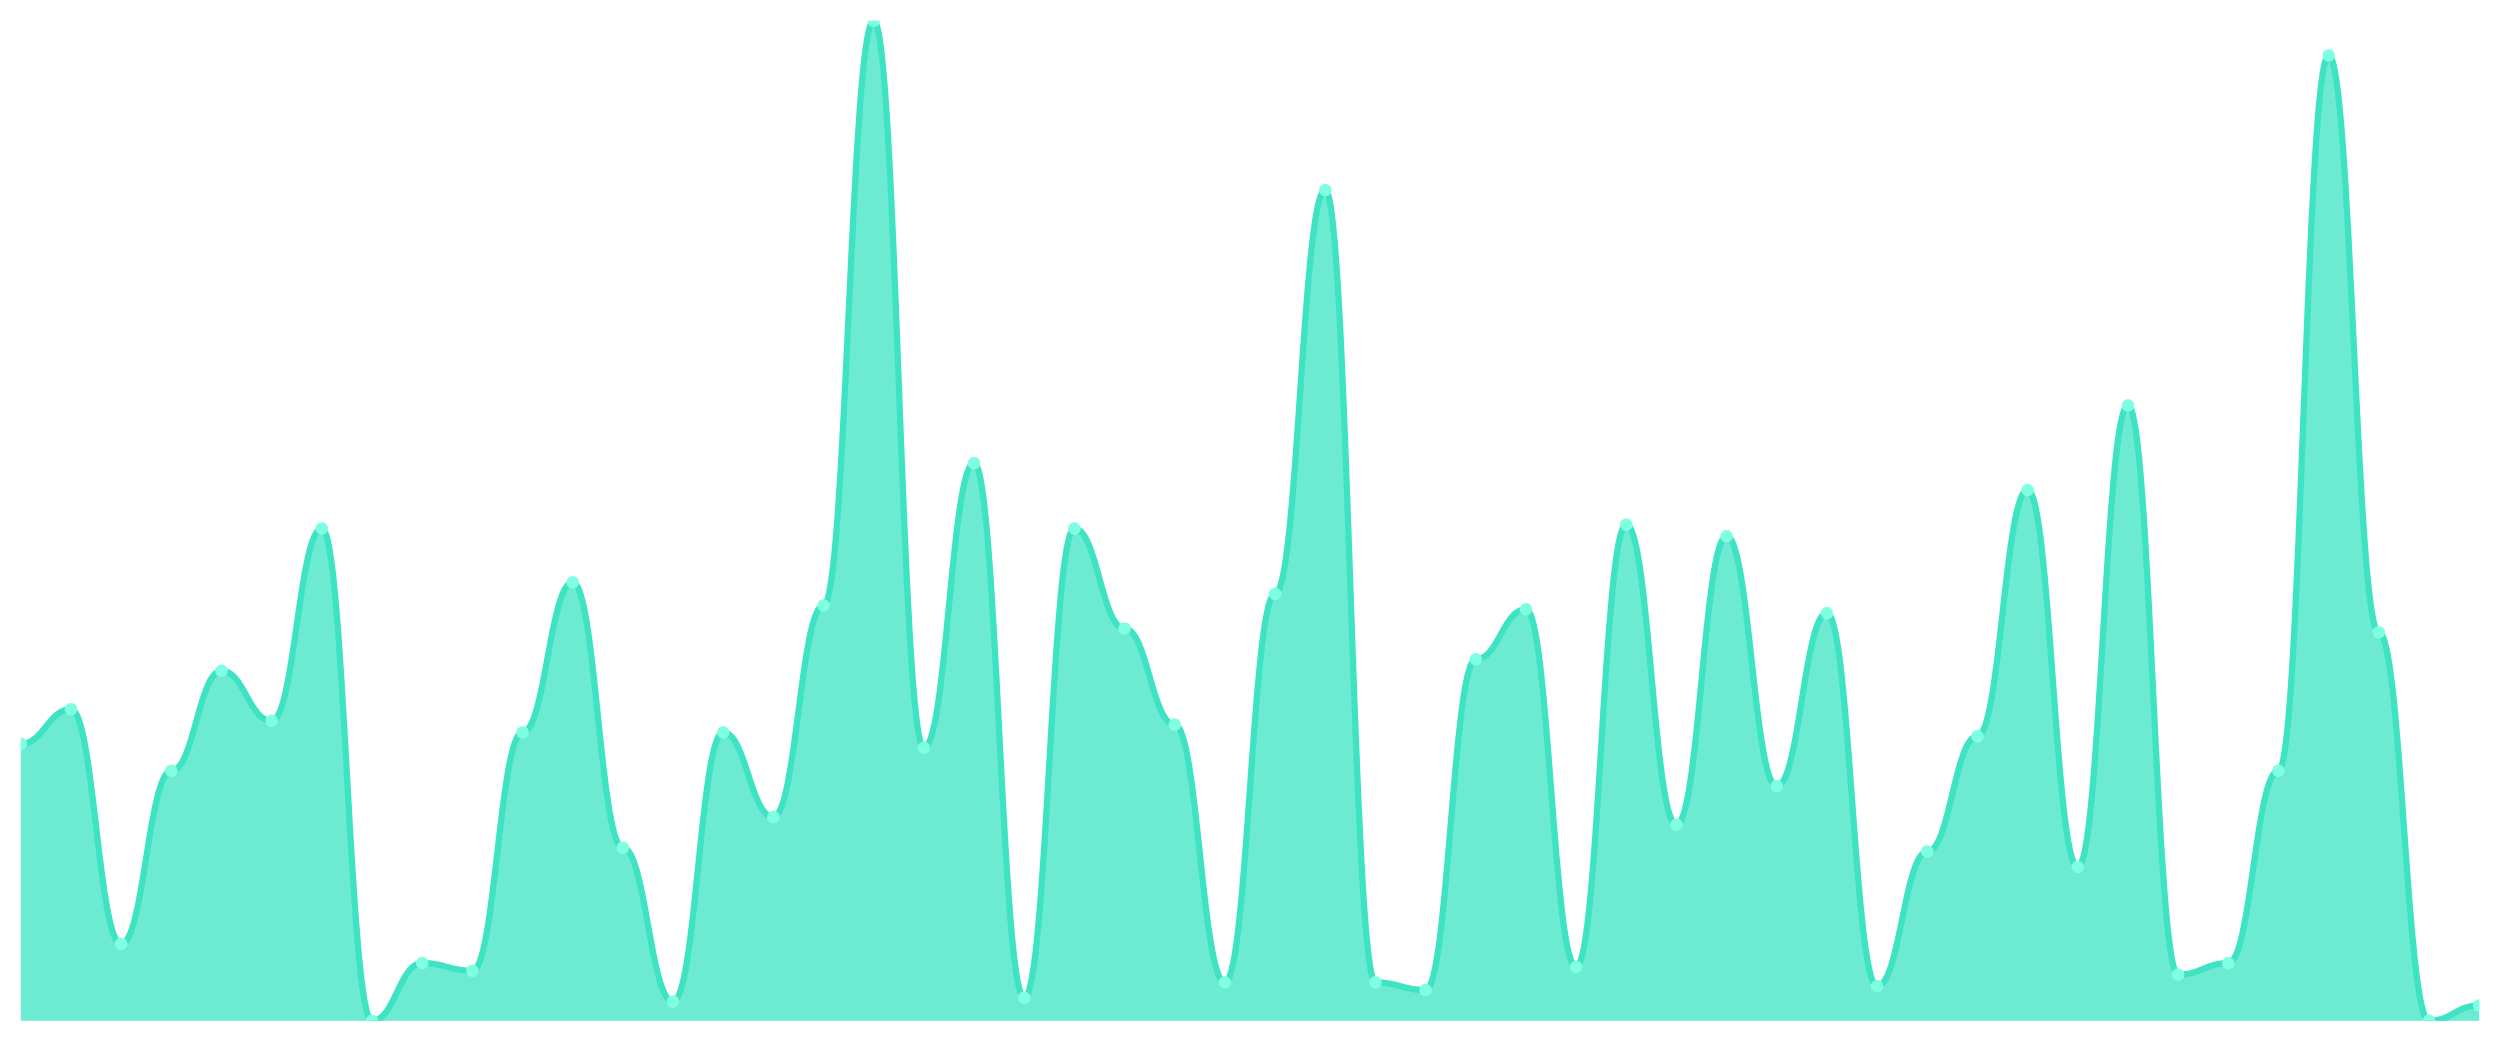
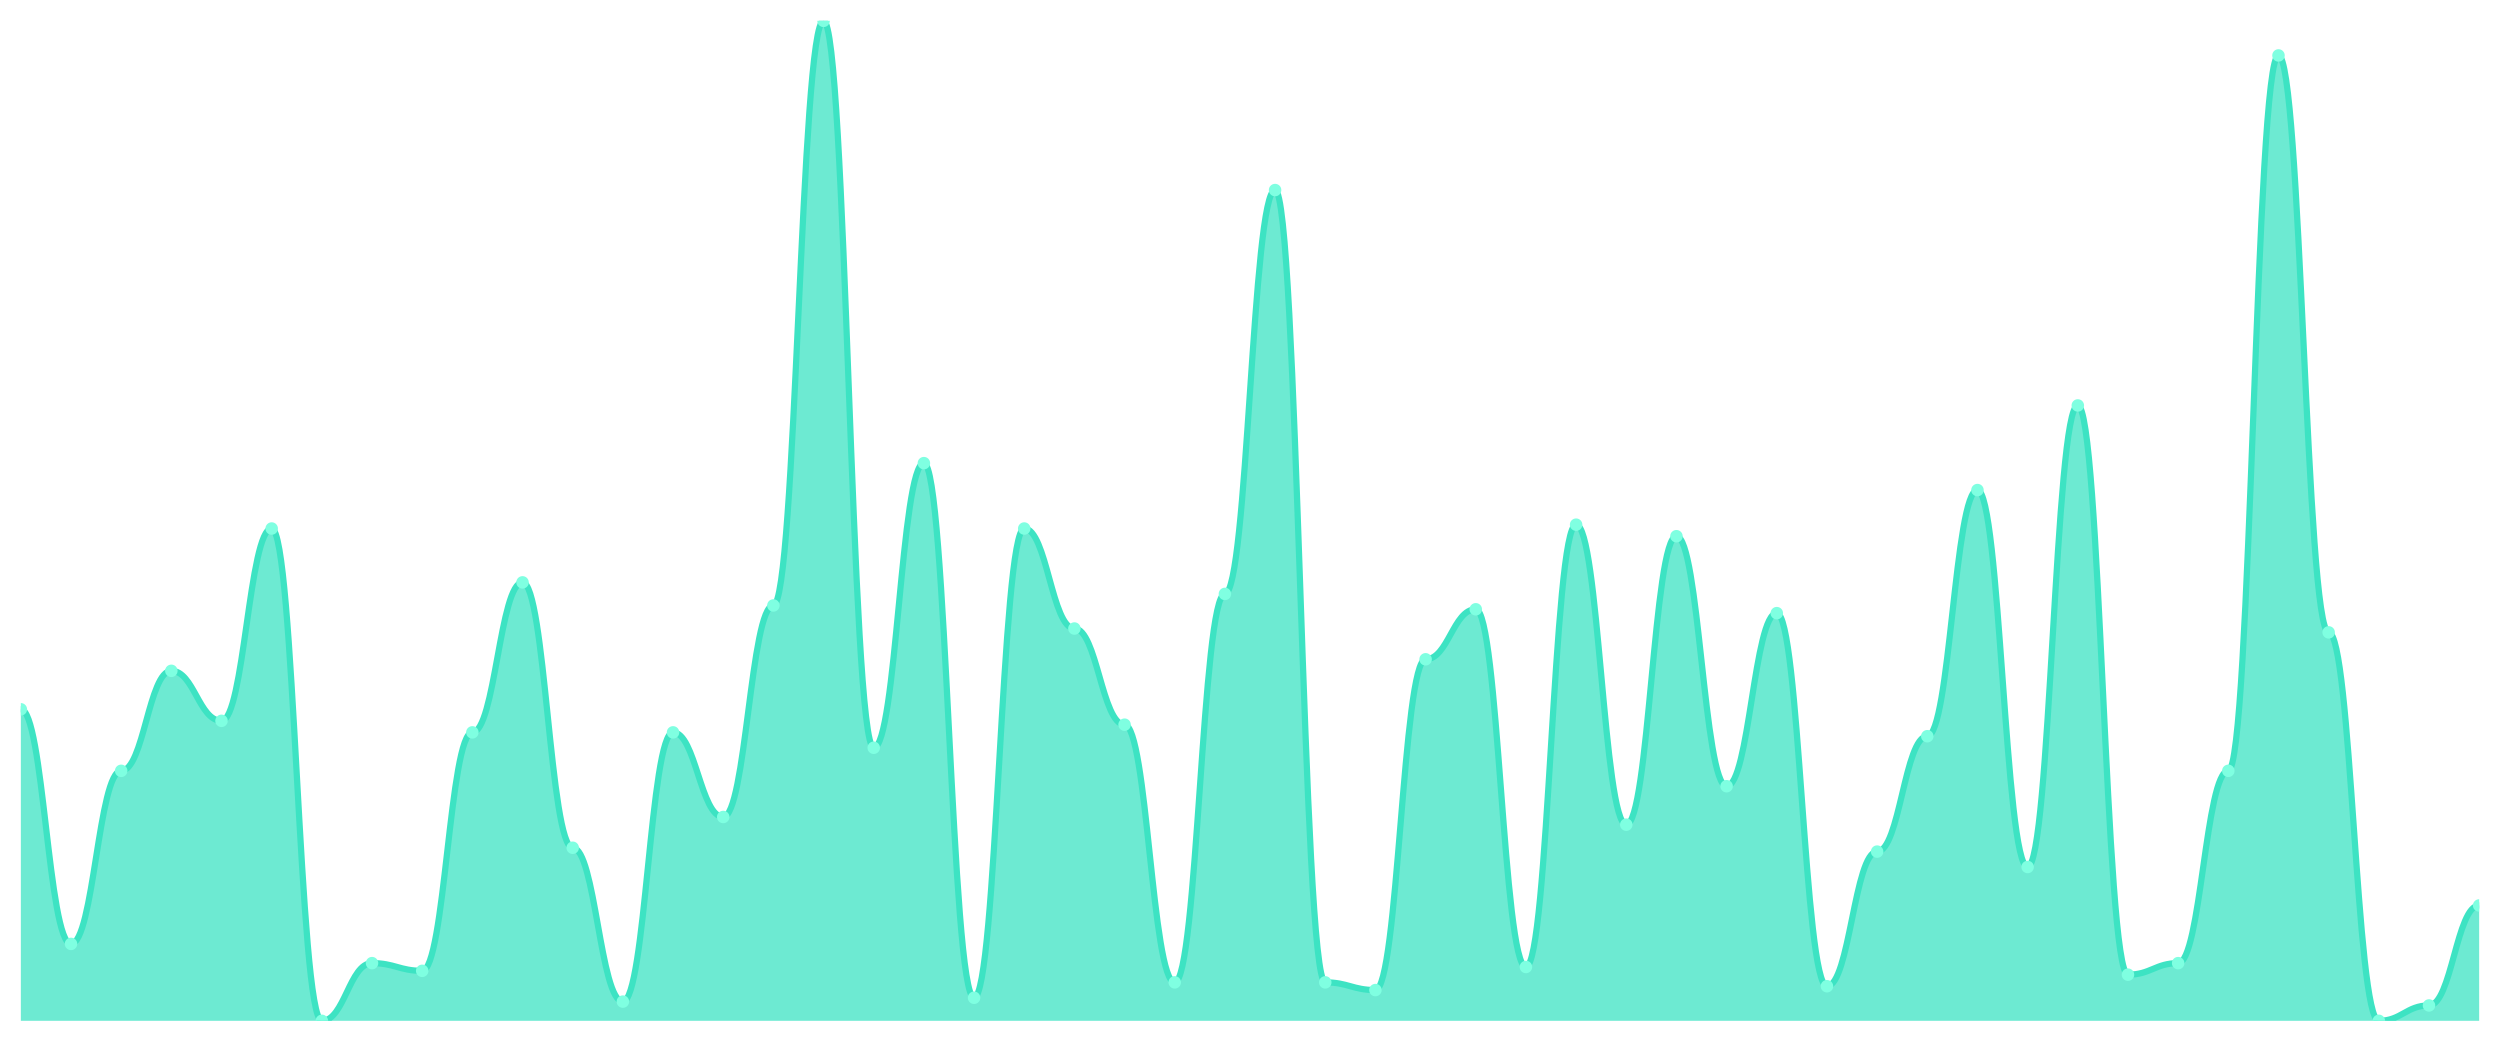
<svg xmlns="http://www.w3.org/2000/svg" viewBox="0 0 1200 500" width="1200" height="500">
  <defs>
    <clipPath id="c">
      <rect x="10" y="10" width="1180" height="480" />
    </clipPath>
  </defs>
  <rect width="1200" height="500" fill="none" />
  <g clip-path="url(#c)">
-     <path d="M 10,490 L 10,357.077 C 20.837,357.077 23.245,340.462 34.082,340.462 C 44.918,340.462 47.327,453.077 58.163,453.077 C 69,453.077 71.408,370 82.245,370 C 93.082,370 95.49,322 106.327,322 C 117.163,322 119.571,346 130.408,346 C 141.245,346 143.653,253.692 154.49,253.692 C 165.327,253.692 167.735,490 178.571,490 C 189.408,490 191.816,462.308 202.653,462.308 C 213.49,462.308 215.898,466 226.735,466 C 237.571,466 239.98,351.538 250.816,351.538 C 261.653,351.538 264.061,279.538 274.898,279.538 C 285.735,279.538 288.143,406.923 298.98,406.923 C 309.816,406.923 312.224,480.769 323.061,480.769 C 333.898,480.769 336.306,351.538 347.143,351.538 C 357.98,351.538 360.388,392.154 371.224,392.154 C 382.061,392.154 384.469,290.615 395.306,290.615 C 406.143,290.615 408.551,10 419.388,10 C 430.224,10 432.633,358.923 443.469,358.923 C 454.306,358.923 456.714,222.308 467.551,222.308 C 478.388,222.308 480.796,478.923 491.633,478.923 C 502.469,478.923 504.878,253.692 515.714,253.692 C 526.551,253.692 528.959,301.692 539.796,301.692 C 550.633,301.692 553.041,347.846 563.878,347.846 C 574.714,347.846 577.122,471.538 587.959,471.538 C 598.796,471.538 601.204,285.077 612.041,285.077 C 622.878,285.077 625.286,91.231 636.122,91.231 C 646.959,91.231 649.367,471.538 660.204,471.538 C 671.041,471.538 673.449,475.231 684.286,475.231 C 695.122,475.231 697.531,316.462 708.367,316.462 C 719.204,316.462 721.612,292.462 732.449,292.462 C 743.286,292.462 745.694,464.154 756.531,464.154 C 767.367,464.154 769.776,251.846 780.612,251.846 C 791.449,251.846 793.857,395.846 804.694,395.846 C 815.531,395.846 817.939,257.385 828.776,257.385 C 839.612,257.385 842.02,377.385 852.857,377.385 C 863.694,377.385 866.102,294.308 876.939,294.308 C 887.776,294.308 890.184,473.385 901.02,473.385 C 911.857,473.385 914.265,408.769 925.102,408.769 C 935.939,408.769 938.347,353.385 949.184,353.385 C 960.02,353.385 962.429,235.231 973.265,235.231 C 984.102,235.231 986.51,416.154 997.347,416.154 C 1008.184,416.154 1010.592,194.615 1021.429,194.615 C 1032.265,194.615 1034.673,467.846 1045.51,467.846 C 1056.347,467.846 1058.755,462.308 1069.592,462.308 C 1080.429,462.308 1082.837,370 1093.673,370 C 1104.51,370 1106.918,26.615 1117.755,26.615 C 1128.592,26.615 1131,303.538 1141.837,303.538 C 1152.673,303.538 1155.082,490 1165.918,490 C 1176.755,490 1179.163,482.615 1190,482.615 L 1190,490 Z" fill="rgba(61,227,195,0.75)" />
-     <path d="M 10,357.077 C 20.837,357.077 23.245,340.462 34.082,340.462 C 44.918,340.462 47.327,453.077 58.163,453.077 C 69,453.077 71.408,370 82.245,370 C 93.082,370 95.49,322 106.327,322 C 117.163,322 119.571,346 130.408,346 C 141.245,346 143.653,253.692 154.49,253.692 C 165.327,253.692 167.735,490 178.571,490 C 189.408,490 191.816,462.308 202.653,462.308 C 213.49,462.308 215.898,466 226.735,466 C 237.571,466 239.98,351.538 250.816,351.538 C 261.653,351.538 264.061,279.538 274.898,279.538 C 285.735,279.538 288.143,406.923 298.98,406.923 C 309.816,406.923 312.224,480.769 323.061,480.769 C 333.898,480.769 336.306,351.538 347.143,351.538 C 357.98,351.538 360.388,392.154 371.224,392.154 C 382.061,392.154 384.469,290.615 395.306,290.615 C 406.143,290.615 408.551,10 419.388,10 C 430.224,10 432.633,358.923 443.469,358.923 C 454.306,358.923 456.714,222.308 467.551,222.308 C 478.388,222.308 480.796,478.923 491.633,478.923 C 502.469,478.923 504.878,253.692 515.714,253.692 C 526.551,253.692 528.959,301.692 539.796,301.692 C 550.633,301.692 553.041,347.846 563.878,347.846 C 574.714,347.846 577.122,471.538 587.959,471.538 C 598.796,471.538 601.204,285.077 612.041,285.077 C 622.878,285.077 625.286,91.231 636.122,91.231 C 646.959,91.231 649.367,471.538 660.204,471.538 C 671.041,471.538 673.449,475.231 684.286,475.231 C 695.122,475.231 697.531,316.462 708.367,316.462 C 719.204,316.462 721.612,292.462 732.449,292.462 C 743.286,292.462 745.694,464.154 756.531,464.154 C 767.367,464.154 769.776,251.846 780.612,251.846 C 791.449,251.846 793.857,395.846 804.694,395.846 C 815.531,395.846 817.939,257.385 828.776,257.385 C 839.612,257.385 842.02,377.385 852.857,377.385 C 863.694,377.385 866.102,294.308 876.939,294.308 C 887.776,294.308 890.184,473.385 901.02,473.385 C 911.857,473.385 914.265,408.769 925.102,408.769 C 935.939,408.769 938.347,353.385 949.184,353.385 C 960.02,353.385 962.429,235.231 973.265,235.231 C 984.102,235.231 986.51,416.154 997.347,416.154 C 1008.184,416.154 1010.592,194.615 1021.429,194.615 C 1032.265,194.615 1034.673,467.846 1045.51,467.846 C 1056.347,467.846 1058.755,462.308 1069.592,462.308 C 1080.429,462.308 1082.837,370 1093.673,370 C 1104.51,370 1106.918,26.615 1117.755,26.615 C 1128.592,26.615 1131,303.538 1141.837,303.538 C 1152.673,303.538 1155.082,490 1165.918,490 C 1176.755,490 1179.163,482.615 1190,482.615" fill="none" stroke="#3de3c3" stroke-width="3" stroke-linecap="round" stroke-linejoin="round" />
-     <circle cx="10" cy="357.077" r="3" fill="#7fffe1" />
-     <circle cx="34.082" cy="340.462" r="3" fill="#7fffe1" />
-     <circle cx="58.163" cy="453.077" r="3" fill="#7fffe1" />
-     <circle cx="82.245" cy="370" r="3" fill="#7fffe1" />
-     <circle cx="106.327" cy="322" r="3" fill="#7fffe1" />
-     <circle cx="130.408" cy="346" r="3" fill="#7fffe1" />
-     <circle cx="154.49" cy="253.692" r="3" fill="#7fffe1" />
-     <circle cx="178.571" cy="490" r="3" fill="#7fffe1" />
-     <circle cx="202.653" cy="462.308" r="3" fill="#7fffe1" />
-     <circle cx="226.735" cy="466" r="3" fill="#7fffe1" />
-     <circle cx="250.816" cy="351.538" r="3" fill="#7fffe1" />
-     <circle cx="274.898" cy="279.538" r="3" fill="#7fffe1" />
-     <circle cx="298.98" cy="406.923" r="3" fill="#7fffe1" />
-     <circle cx="323.061" cy="480.769" r="3" fill="#7fffe1" />
-     <circle cx="347.143" cy="351.538" r="3" fill="#7fffe1" />
-     <circle cx="371.224" cy="392.154" r="3" fill="#7fffe1" />
-     <circle cx="395.306" cy="290.615" r="3" fill="#7fffe1" />
-     <circle cx="419.388" cy="10" r="3" fill="#7fffe1" />
-     <circle cx="443.469" cy="358.923" r="3" fill="#7fffe1" />
-     <circle cx="467.551" cy="222.308" r="3" fill="#7fffe1" />
-     <circle cx="491.633" cy="478.923" r="3" fill="#7fffe1" />
-     <circle cx="515.714" cy="253.692" r="3" fill="#7fffe1" />
-     <circle cx="539.796" cy="301.692" r="3" fill="#7fffe1" />
-     <circle cx="563.878" cy="347.846" r="3" fill="#7fffe1" />
-     <circle cx="587.959" cy="471.538" r="3" fill="#7fffe1" />
-     <circle cx="612.041" cy="285.077" r="3" fill="#7fffe1" />
-     <circle cx="636.122" cy="91.231" r="3" fill="#7fffe1" />
-     <circle cx="660.204" cy="471.538" r="3" fill="#7fffe1" />
-     <circle cx="684.286" cy="475.231" r="3" fill="#7fffe1" />
-     <circle cx="708.367" cy="316.462" r="3" fill="#7fffe1" />
-     <circle cx="732.449" cy="292.462" r="3" fill="#7fffe1" />
-     <circle cx="756.531" cy="464.154" r="3" fill="#7fffe1" />
-     <circle cx="780.612" cy="251.846" r="3" fill="#7fffe1" />
-     <circle cx="804.694" cy="395.846" r="3" fill="#7fffe1" />
-     <circle cx="828.776" cy="257.385" r="3" fill="#7fffe1" />
-     <circle cx="852.857" cy="377.385" r="3" fill="#7fffe1" />
-     <circle cx="876.939" cy="294.308" r="3" fill="#7fffe1" />
-     <circle cx="901.02" cy="473.385" r="3" fill="#7fffe1" />
-     <circle cx="925.102" cy="408.769" r="3" fill="#7fffe1" />
-     <circle cx="949.184" cy="353.385" r="3" fill="#7fffe1" />
-     <circle cx="973.265" cy="235.231" r="3" fill="#7fffe1" />
-     <circle cx="997.347" cy="416.154" r="3" fill="#7fffe1" />
-     <circle cx="1021.429" cy="194.615" r="3" fill="#7fffe1" />
-     <circle cx="1045.51" cy="467.846" r="3" fill="#7fffe1" />
-     <circle cx="1069.592" cy="462.308" r="3" fill="#7fffe1" />
-     <circle cx="1093.673" cy="370" r="3" fill="#7fffe1" />
-     <circle cx="1117.755" cy="26.615" r="3" fill="#7fffe1" />
-     <circle cx="1141.837" cy="303.538" r="3" fill="#7fffe1" />
-     <circle cx="1165.918" cy="490" r="3" fill="#7fffe1" />
-     <circle cx="1190" cy="482.615" r="3" fill="#7fffe1" />
+     <path d="M 10,490 L 10,340.462 C 20.837,340.462 23.245,453.077 34.082,453.077 C 44.918,453.077 47.327,370 58.163,370 C 69,370 71.408,322 82.245,322 C 93.082,322 95.49,346 106.327,346 C 117.163,346 119.571,253.692 130.408,253.692 C 141.245,253.692 143.653,490 154.49,490 C 165.327,490 167.735,462.308 178.571,462.308 C 189.408,462.308 191.816,466 202.653,466 C 213.49,466 215.898,351.538 226.735,351.538 C 237.571,351.538 239.98,279.538 250.816,279.538 C 261.653,279.538 264.061,406.923 274.898,406.923 C 285.735,406.923 288.143,480.769 298.98,480.769 C 309.816,480.769 312.224,351.538 323.061,351.538 C 333.898,351.538 336.306,392.154 347.143,392.154 C 357.98,392.154 360.388,290.615 371.224,290.615 C 382.061,290.615 384.469,10 395.306,10 C 406.143,10 408.551,358.923 419.388,358.923 C 430.224,358.923 432.633,222.308 443.469,222.308 C 454.306,222.308 456.714,478.923 467.551,478.923 C 478.388,478.923 480.796,253.692 491.633,253.692 C 502.469,253.692 504.878,301.692 515.714,301.692 C 526.551,301.692 528.959,347.846 539.796,347.846 C 550.633,347.846 553.041,471.538 563.878,471.538 C 574.714,471.538 577.122,285.077 587.959,285.077 C 598.796,285.077 601.204,91.231 612.041,91.231 C 622.878,91.231 625.286,471.538 636.122,471.538 C 646.959,471.538 649.367,475.231 660.204,475.231 C 671.041,475.231 673.449,316.462 684.286,316.462 C 695.122,316.462 697.531,292.462 708.367,292.462 C 719.204,292.462 721.612,464.154 732.449,464.154 C 743.286,464.154 745.694,251.846 756.531,251.846 C 767.367,251.846 769.776,395.846 780.612,395.846 C 791.449,395.846 793.857,257.385 804.694,257.385 C 815.531,257.385 817.939,377.385 828.776,377.385 C 839.612,377.385 842.02,294.308 852.857,294.308 C 863.694,294.308 866.102,473.385 876.939,473.385 C 887.776,473.385 890.184,408.769 901.02,408.769 C 911.857,408.769 914.265,353.385 925.102,353.385 C 935.939,353.385 938.347,235.231 949.184,235.231 C 960.02,235.231 962.429,416.154 973.265,416.154 C 984.102,416.154 986.51,194.615 997.347,194.615 C 1008.184,194.615 1010.592,467.846 1021.429,467.846 C 1032.265,467.846 1034.673,462.308 1045.51,462.308 C 1056.347,462.308 1058.755,370 1069.592,370 C 1080.429,370 1082.837,26.615 1093.673,26.615 C 1104.51,26.615 1106.918,303.538 1117.755,303.538 C 1128.592,303.538 1131,490 1141.837,490 C 1152.673,490 1155.082,482.615 1165.918,482.615 C 1176.755,482.615 1179.163,434.615 1190,434.615 L 1190,490 Z" fill="rgba(61,227,195,0.75)" />
+     <path d="M 10,340.462 C 20.837,340.462 23.245,453.077 34.082,453.077 C 44.918,453.077 47.327,370 58.163,370 C 69,370 71.408,322 82.245,322 C 93.082,322 95.49,346 106.327,346 C 117.163,346 119.571,253.692 130.408,253.692 C 141.245,253.692 143.653,490 154.49,490 C 165.327,490 167.735,462.308 178.571,462.308 C 189.408,462.308 191.816,466 202.653,466 C 213.49,466 215.898,351.538 226.735,351.538 C 237.571,351.538 239.98,279.538 250.816,279.538 C 261.653,279.538 264.061,406.923 274.898,406.923 C 285.735,406.923 288.143,480.769 298.98,480.769 C 309.816,480.769 312.224,351.538 323.061,351.538 C 333.898,351.538 336.306,392.154 347.143,392.154 C 357.98,392.154 360.388,290.615 371.224,290.615 C 382.061,290.615 384.469,10 395.306,10 C 406.143,10 408.551,358.923 419.388,358.923 C 430.224,358.923 432.633,222.308 443.469,222.308 C 454.306,222.308 456.714,478.923 467.551,478.923 C 478.388,478.923 480.796,253.692 491.633,253.692 C 502.469,253.692 504.878,301.692 515.714,301.692 C 526.551,301.692 528.959,347.846 539.796,347.846 C 550.633,347.846 553.041,471.538 563.878,471.538 C 574.714,471.538 577.122,285.077 587.959,285.077 C 598.796,285.077 601.204,91.231 612.041,91.231 C 622.878,91.231 625.286,471.538 636.122,471.538 C 646.959,471.538 649.367,475.231 660.204,475.231 C 671.041,475.231 673.449,316.462 684.286,316.462 C 695.122,316.462 697.531,292.462 708.367,292.462 C 719.204,292.462 721.612,464.154 732.449,464.154 C 743.286,464.154 745.694,251.846 756.531,251.846 C 767.367,251.846 769.776,395.846 780.612,395.846 C 791.449,395.846 793.857,257.385 804.694,257.385 C 815.531,257.385 817.939,377.385 828.776,377.385 C 839.612,377.385 842.02,294.308 852.857,294.308 C 863.694,294.308 866.102,473.385 876.939,473.385 C 887.776,473.385 890.184,408.769 901.02,408.769 C 911.857,408.769 914.265,353.385 925.102,353.385 C 935.939,353.385 938.347,235.231 949.184,235.231 C 960.02,235.231 962.429,416.154 973.265,416.154 C 984.102,416.154 986.51,194.615 997.347,194.615 C 1008.184,194.615 1010.592,467.846 1021.429,467.846 C 1032.265,467.846 1034.673,462.308 1045.51,462.308 C 1056.347,462.308 1058.755,370 1069.592,370 C 1080.429,370 1082.837,26.615 1093.673,26.615 C 1104.51,26.615 1106.918,303.538 1117.755,303.538 C 1128.592,303.538 1131,490 1141.837,490 C 1152.673,490 1155.082,482.615 1165.918,482.615 C 1176.755,482.615 1179.163,434.615 1190,434.615" fill="none" stroke="#3de3c3" stroke-width="3" stroke-linecap="round" stroke-linejoin="round" />
+     <circle cx="10" cy="340.462" r="3" fill="#7fffe1" />
+     <circle cx="34.082" cy="453.077" r="3" fill="#7fffe1" />
+     <circle cx="58.163" cy="370" r="3" fill="#7fffe1" />
+     <circle cx="82.245" cy="322" r="3" fill="#7fffe1" />
+     <circle cx="106.327" cy="346" r="3" fill="#7fffe1" />
+     <circle cx="130.408" cy="253.692" r="3" fill="#7fffe1" />
+     <circle cx="154.49" cy="490" r="3" fill="#7fffe1" />
+     <circle cx="178.571" cy="462.308" r="3" fill="#7fffe1" />
+     <circle cx="202.653" cy="466" r="3" fill="#7fffe1" />
+     <circle cx="226.735" cy="351.538" r="3" fill="#7fffe1" />
+     <circle cx="250.816" cy="279.538" r="3" fill="#7fffe1" />
+     <circle cx="274.898" cy="406.923" r="3" fill="#7fffe1" />
+     <circle cx="298.98" cy="480.769" r="3" fill="#7fffe1" />
+     <circle cx="323.061" cy="351.538" r="3" fill="#7fffe1" />
+     <circle cx="347.143" cy="392.154" r="3" fill="#7fffe1" />
+     <circle cx="371.224" cy="290.615" r="3" fill="#7fffe1" />
+     <circle cx="395.306" cy="10" r="3" fill="#7fffe1" />
+     <circle cx="419.388" cy="358.923" r="3" fill="#7fffe1" />
+     <circle cx="443.469" cy="222.308" r="3" fill="#7fffe1" />
+     <circle cx="467.551" cy="478.923" r="3" fill="#7fffe1" />
+     <circle cx="491.633" cy="253.692" r="3" fill="#7fffe1" />
+     <circle cx="515.714" cy="301.692" r="3" fill="#7fffe1" />
+     <circle cx="539.796" cy="347.846" r="3" fill="#7fffe1" />
+     <circle cx="563.878" cy="471.538" r="3" fill="#7fffe1" />
+     <circle cx="587.959" cy="285.077" r="3" fill="#7fffe1" />
+     <circle cx="612.041" cy="91.231" r="3" fill="#7fffe1" />
+     <circle cx="636.122" cy="471.538" r="3" fill="#7fffe1" />
+     <circle cx="660.204" cy="475.231" r="3" fill="#7fffe1" />
+     <circle cx="684.286" cy="316.462" r="3" fill="#7fffe1" />
+     <circle cx="708.367" cy="292.462" r="3" fill="#7fffe1" />
+     <circle cx="732.449" cy="464.154" r="3" fill="#7fffe1" />
+     <circle cx="756.531" cy="251.846" r="3" fill="#7fffe1" />
+     <circle cx="780.612" cy="395.846" r="3" fill="#7fffe1" />
+     <circle cx="804.694" cy="257.385" r="3" fill="#7fffe1" />
+     <circle cx="828.776" cy="377.385" r="3" fill="#7fffe1" />
+     <circle cx="852.857" cy="294.308" r="3" fill="#7fffe1" />
+     <circle cx="876.939" cy="473.385" r="3" fill="#7fffe1" />
+     <circle cx="901.02" cy="408.769" r="3" fill="#7fffe1" />
+     <circle cx="925.102" cy="353.385" r="3" fill="#7fffe1" />
+     <circle cx="949.184" cy="235.231" r="3" fill="#7fffe1" />
+     <circle cx="973.265" cy="416.154" r="3" fill="#7fffe1" />
+     <circle cx="997.347" cy="194.615" r="3" fill="#7fffe1" />
+     <circle cx="1021.429" cy="467.846" r="3" fill="#7fffe1" />
+     <circle cx="1045.51" cy="462.308" r="3" fill="#7fffe1" />
+     <circle cx="1069.592" cy="370" r="3" fill="#7fffe1" />
+     <circle cx="1093.673" cy="26.615" r="3" fill="#7fffe1" />
+     <circle cx="1117.755" cy="303.538" r="3" fill="#7fffe1" />
+     <circle cx="1141.837" cy="490" r="3" fill="#7fffe1" />
+     <circle cx="1165.918" cy="482.615" r="3" fill="#7fffe1" />
+     <circle cx="1190" cy="434.615" r="3" fill="#7fffe1" />
  </g>
</svg>
